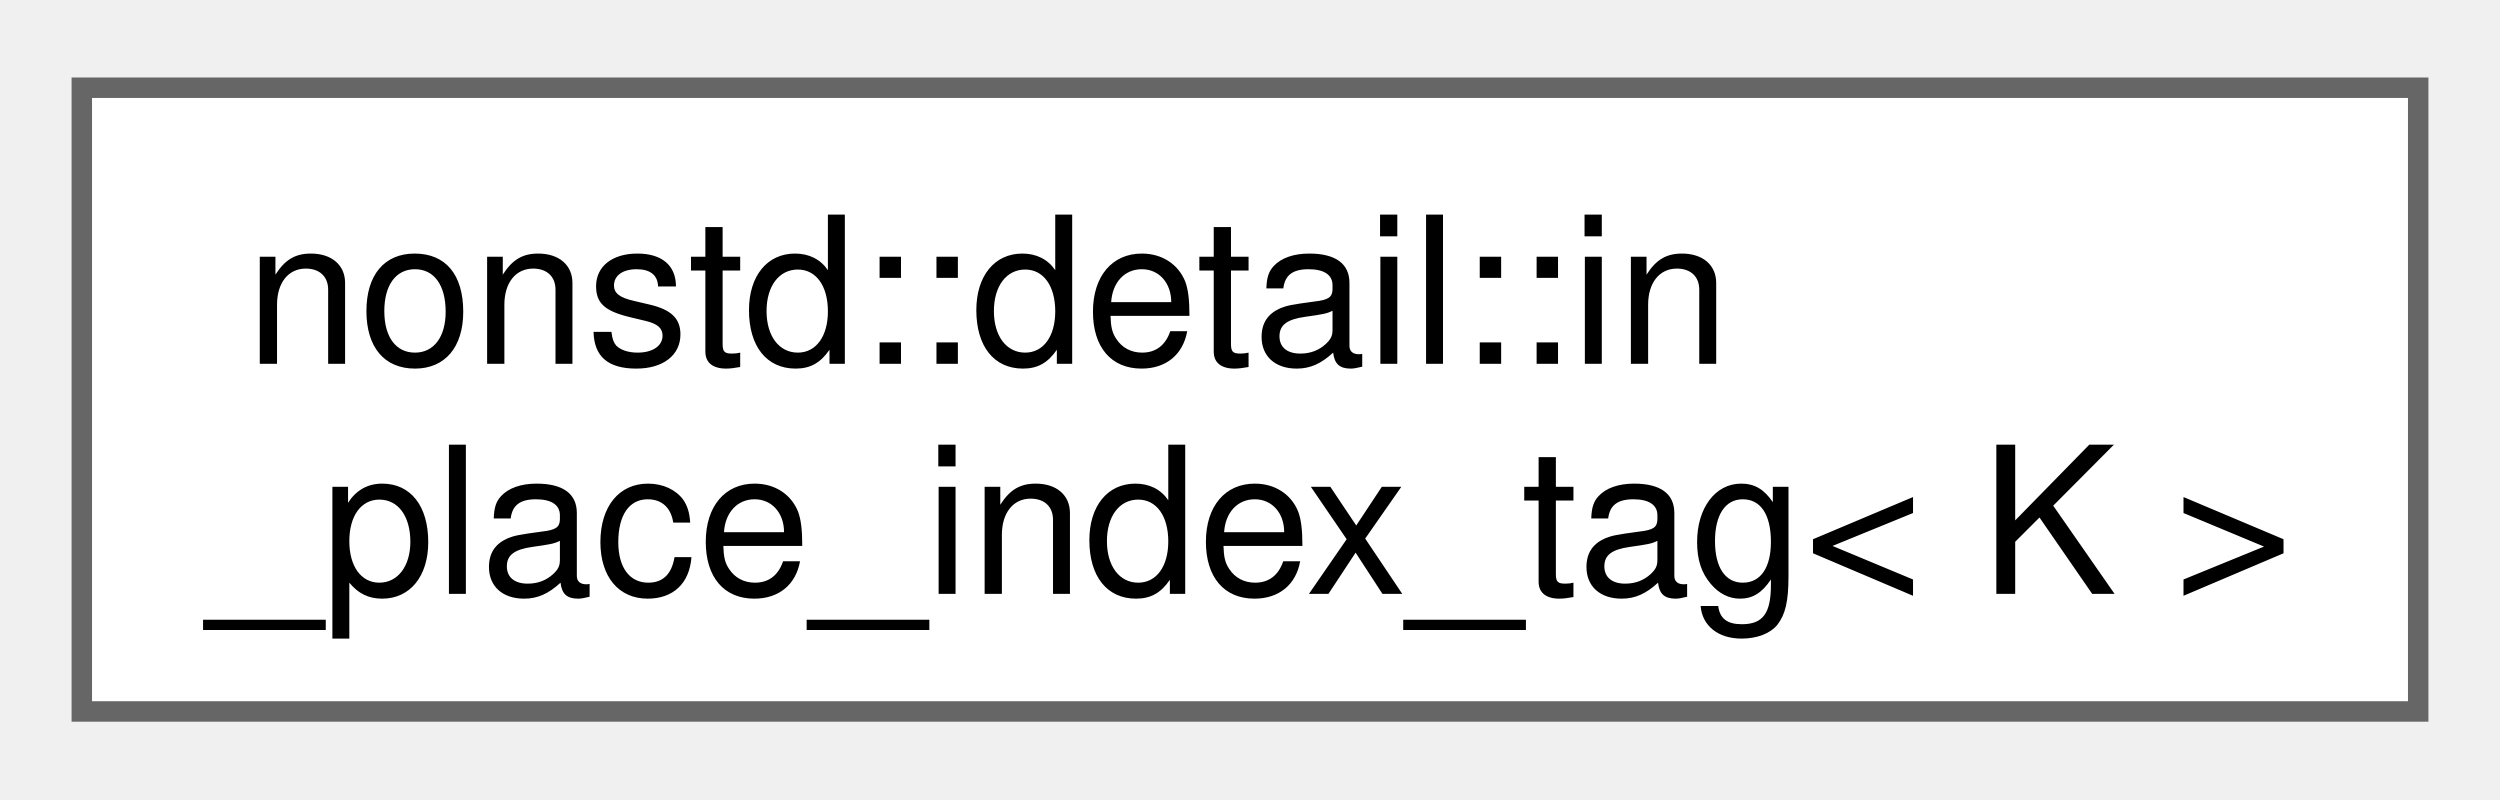
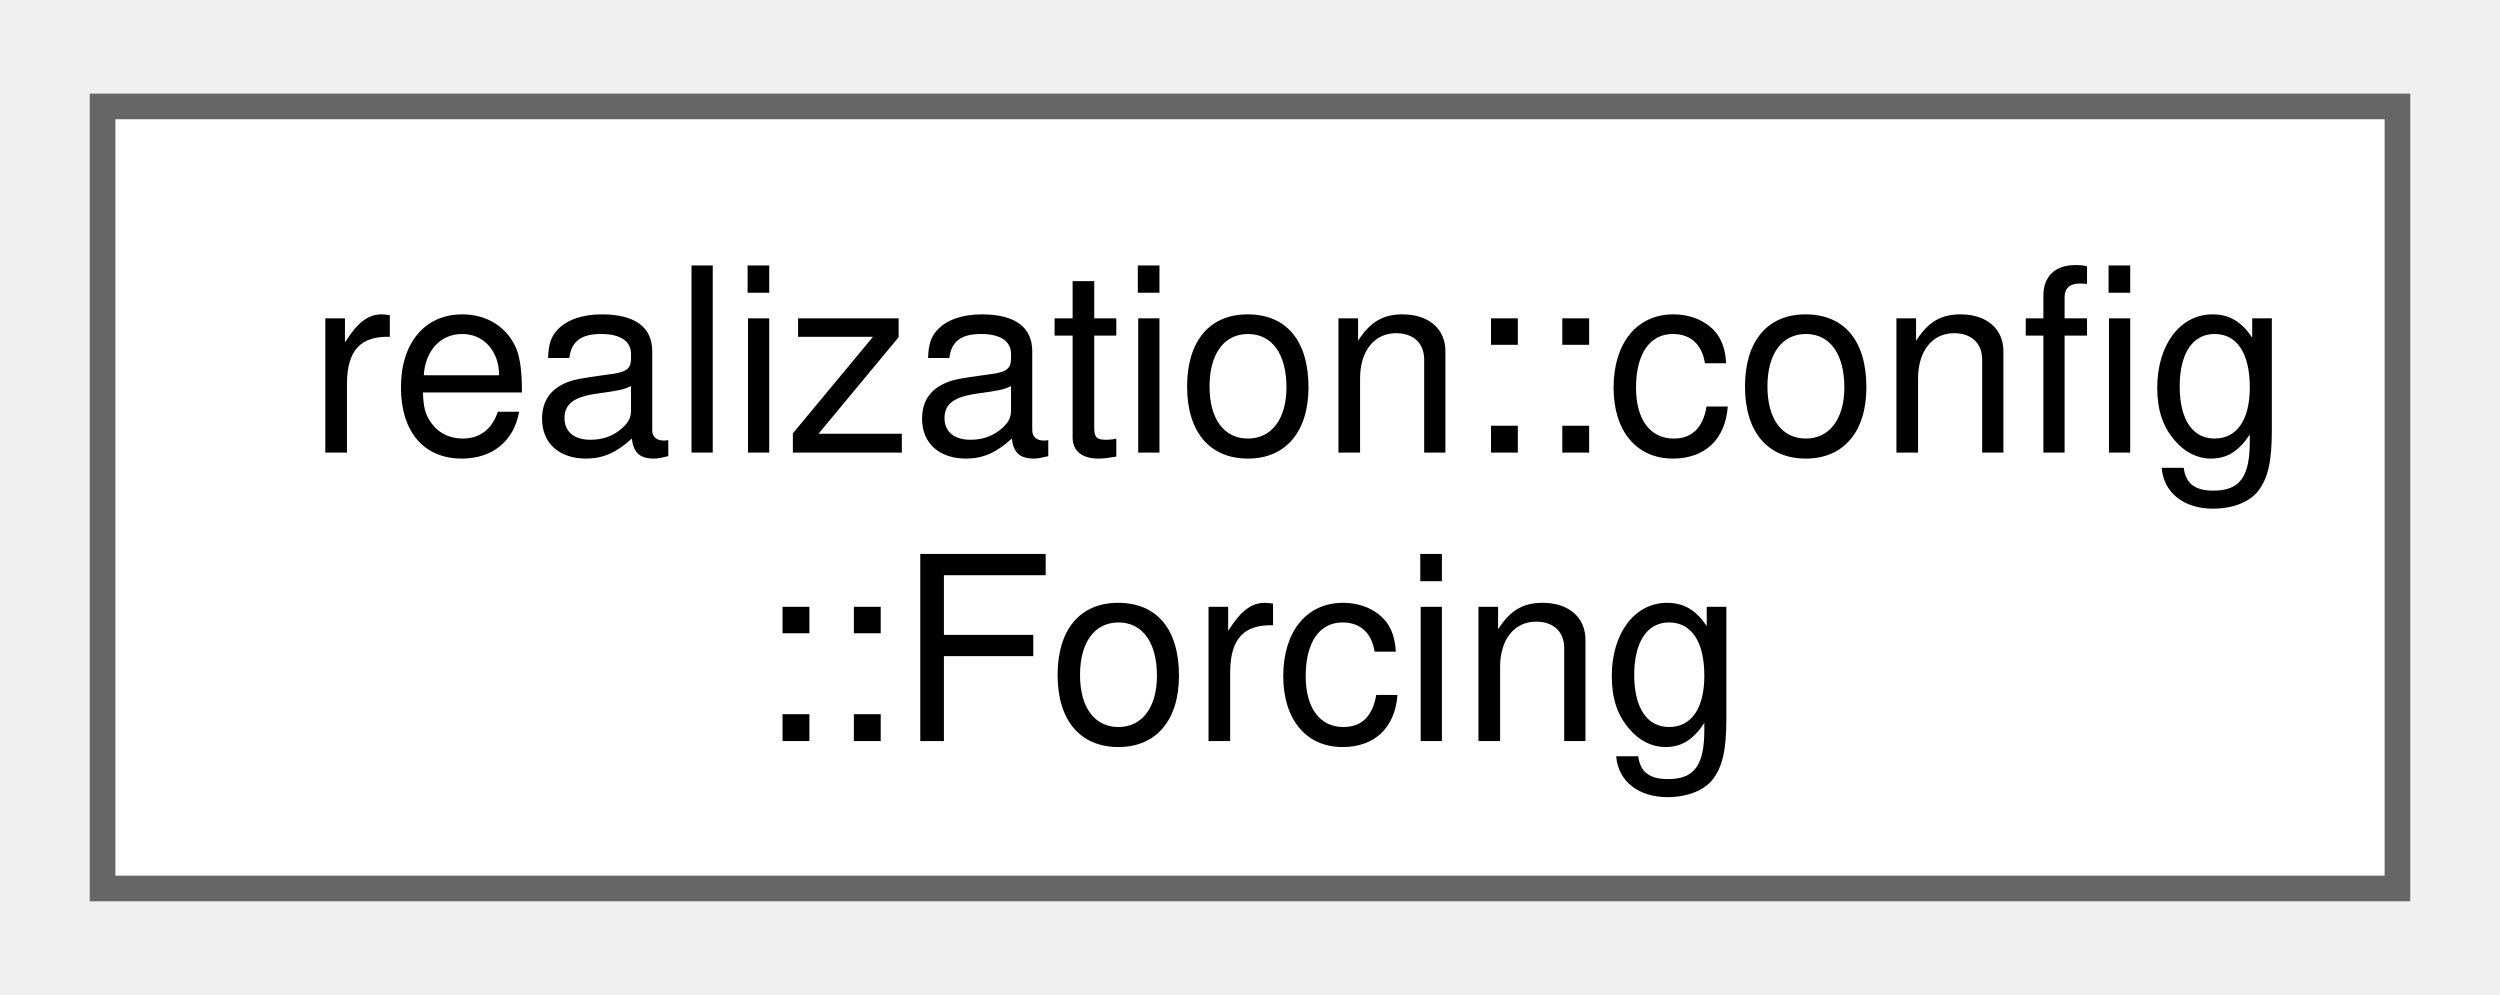
- <svg xmlns="http://www.w3.org/2000/svg" xmlns:xlink="http://www.w3.org/1999/xlink" width="122pt" height="39pt" viewBox="0.00 0.00 122.25 38.50">
+ <svg xmlns="http://www.w3.org/2000/svg" xmlns:xlink="http://www.w3.org/1999/xlink" width="98pt" height="39pt" viewBox="0.00 0.00 97.50 38.50">
  <g id="graph0" class="graph" transform="scale(1 1) rotate(0) translate(4 34.5)">
    <g id="Node000000" class="node">
      <g id="a_Node000000">
-         <a xlink:href="structnonstd_1_1detail_1_1in__place__index__tag.html" target="_top" xlink:title=" ">
-           <polygon fill="white" stroke="#666666" points="114.25,-30.5 0,-30.5 0,0 114.25,0 114.25,-30.5" />
-           <text text-anchor="start" x="8" y="-17" font-family="Helvetica,sans-Serif" font-size="10.00">nonstd::detail::in</text>
-           <text text-anchor="middle" x="57.13" y="-5.75" font-family="Helvetica,sans-Serif" font-size="10.00">_place_index_tag&lt; K &gt;</text>
+         <a xlink:href="structrealization_1_1config_1_1_forcing.html" target="_top" xlink:title="Structure for holding forcing configuration information.">
+           <polygon fill="white" stroke="#666666" points="89.5,-30.5 0,-30.5 0,0 89.5,0 89.5,-30.5" />
+           <text text-anchor="start" x="8" y="-17" font-family="Helvetica,sans-Serif" font-size="10.00">realization::config</text>
+           <text text-anchor="middle" x="44.75" y="-5.75" font-family="Helvetica,sans-Serif" font-size="10.00">::Forcing</text>
        </a>
      </g>
    </g>
  </g>
</svg>
